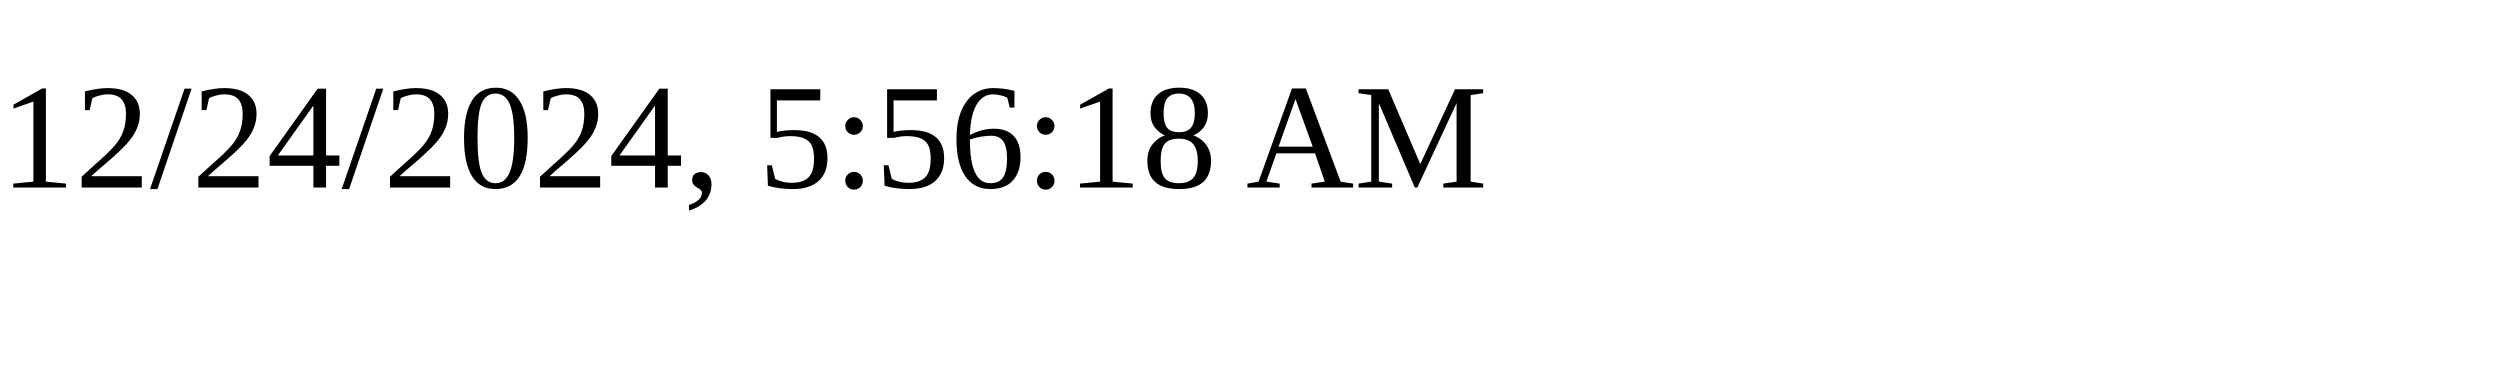
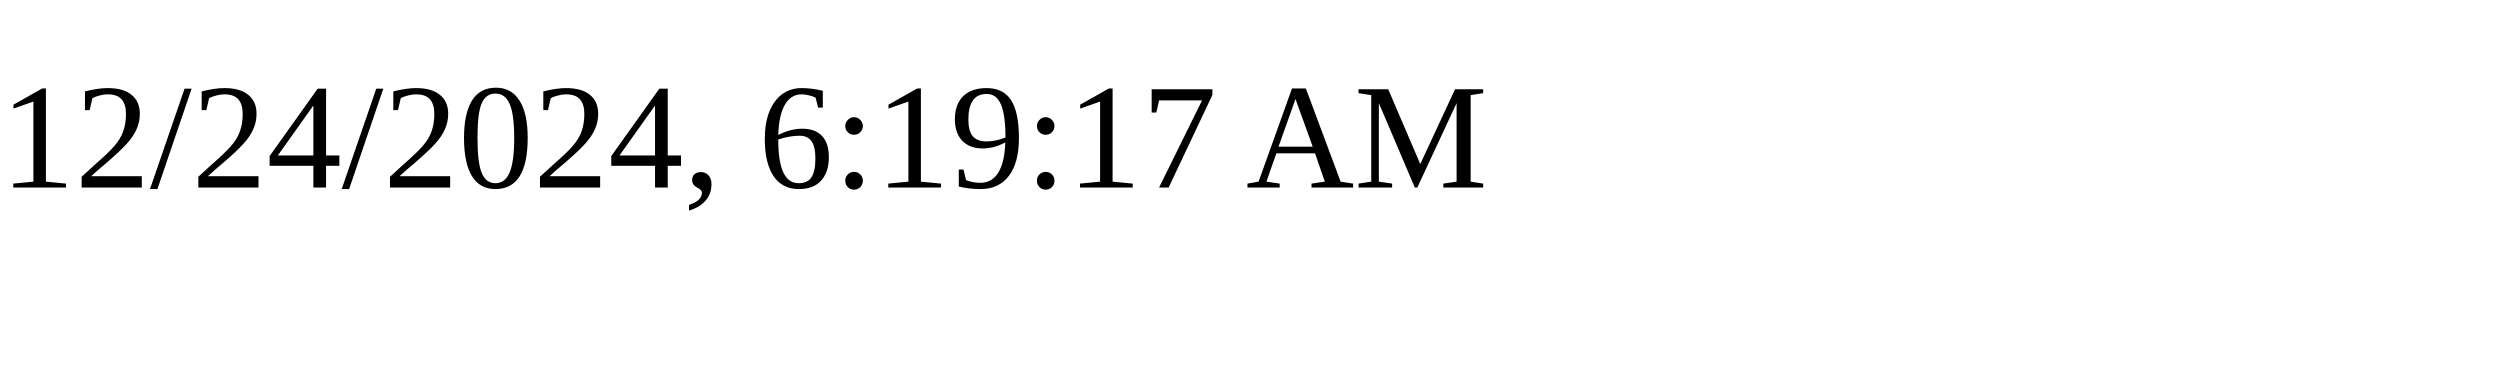
<svg xmlns="http://www.w3.org/2000/svg" height="30" width="200">
-   <text x="0" y="15">12/24/2024, 5:56:18 AM</text>
+   <text x="0" y="15">12/24/2024, 6:19:17 AM</text>
</svg>
